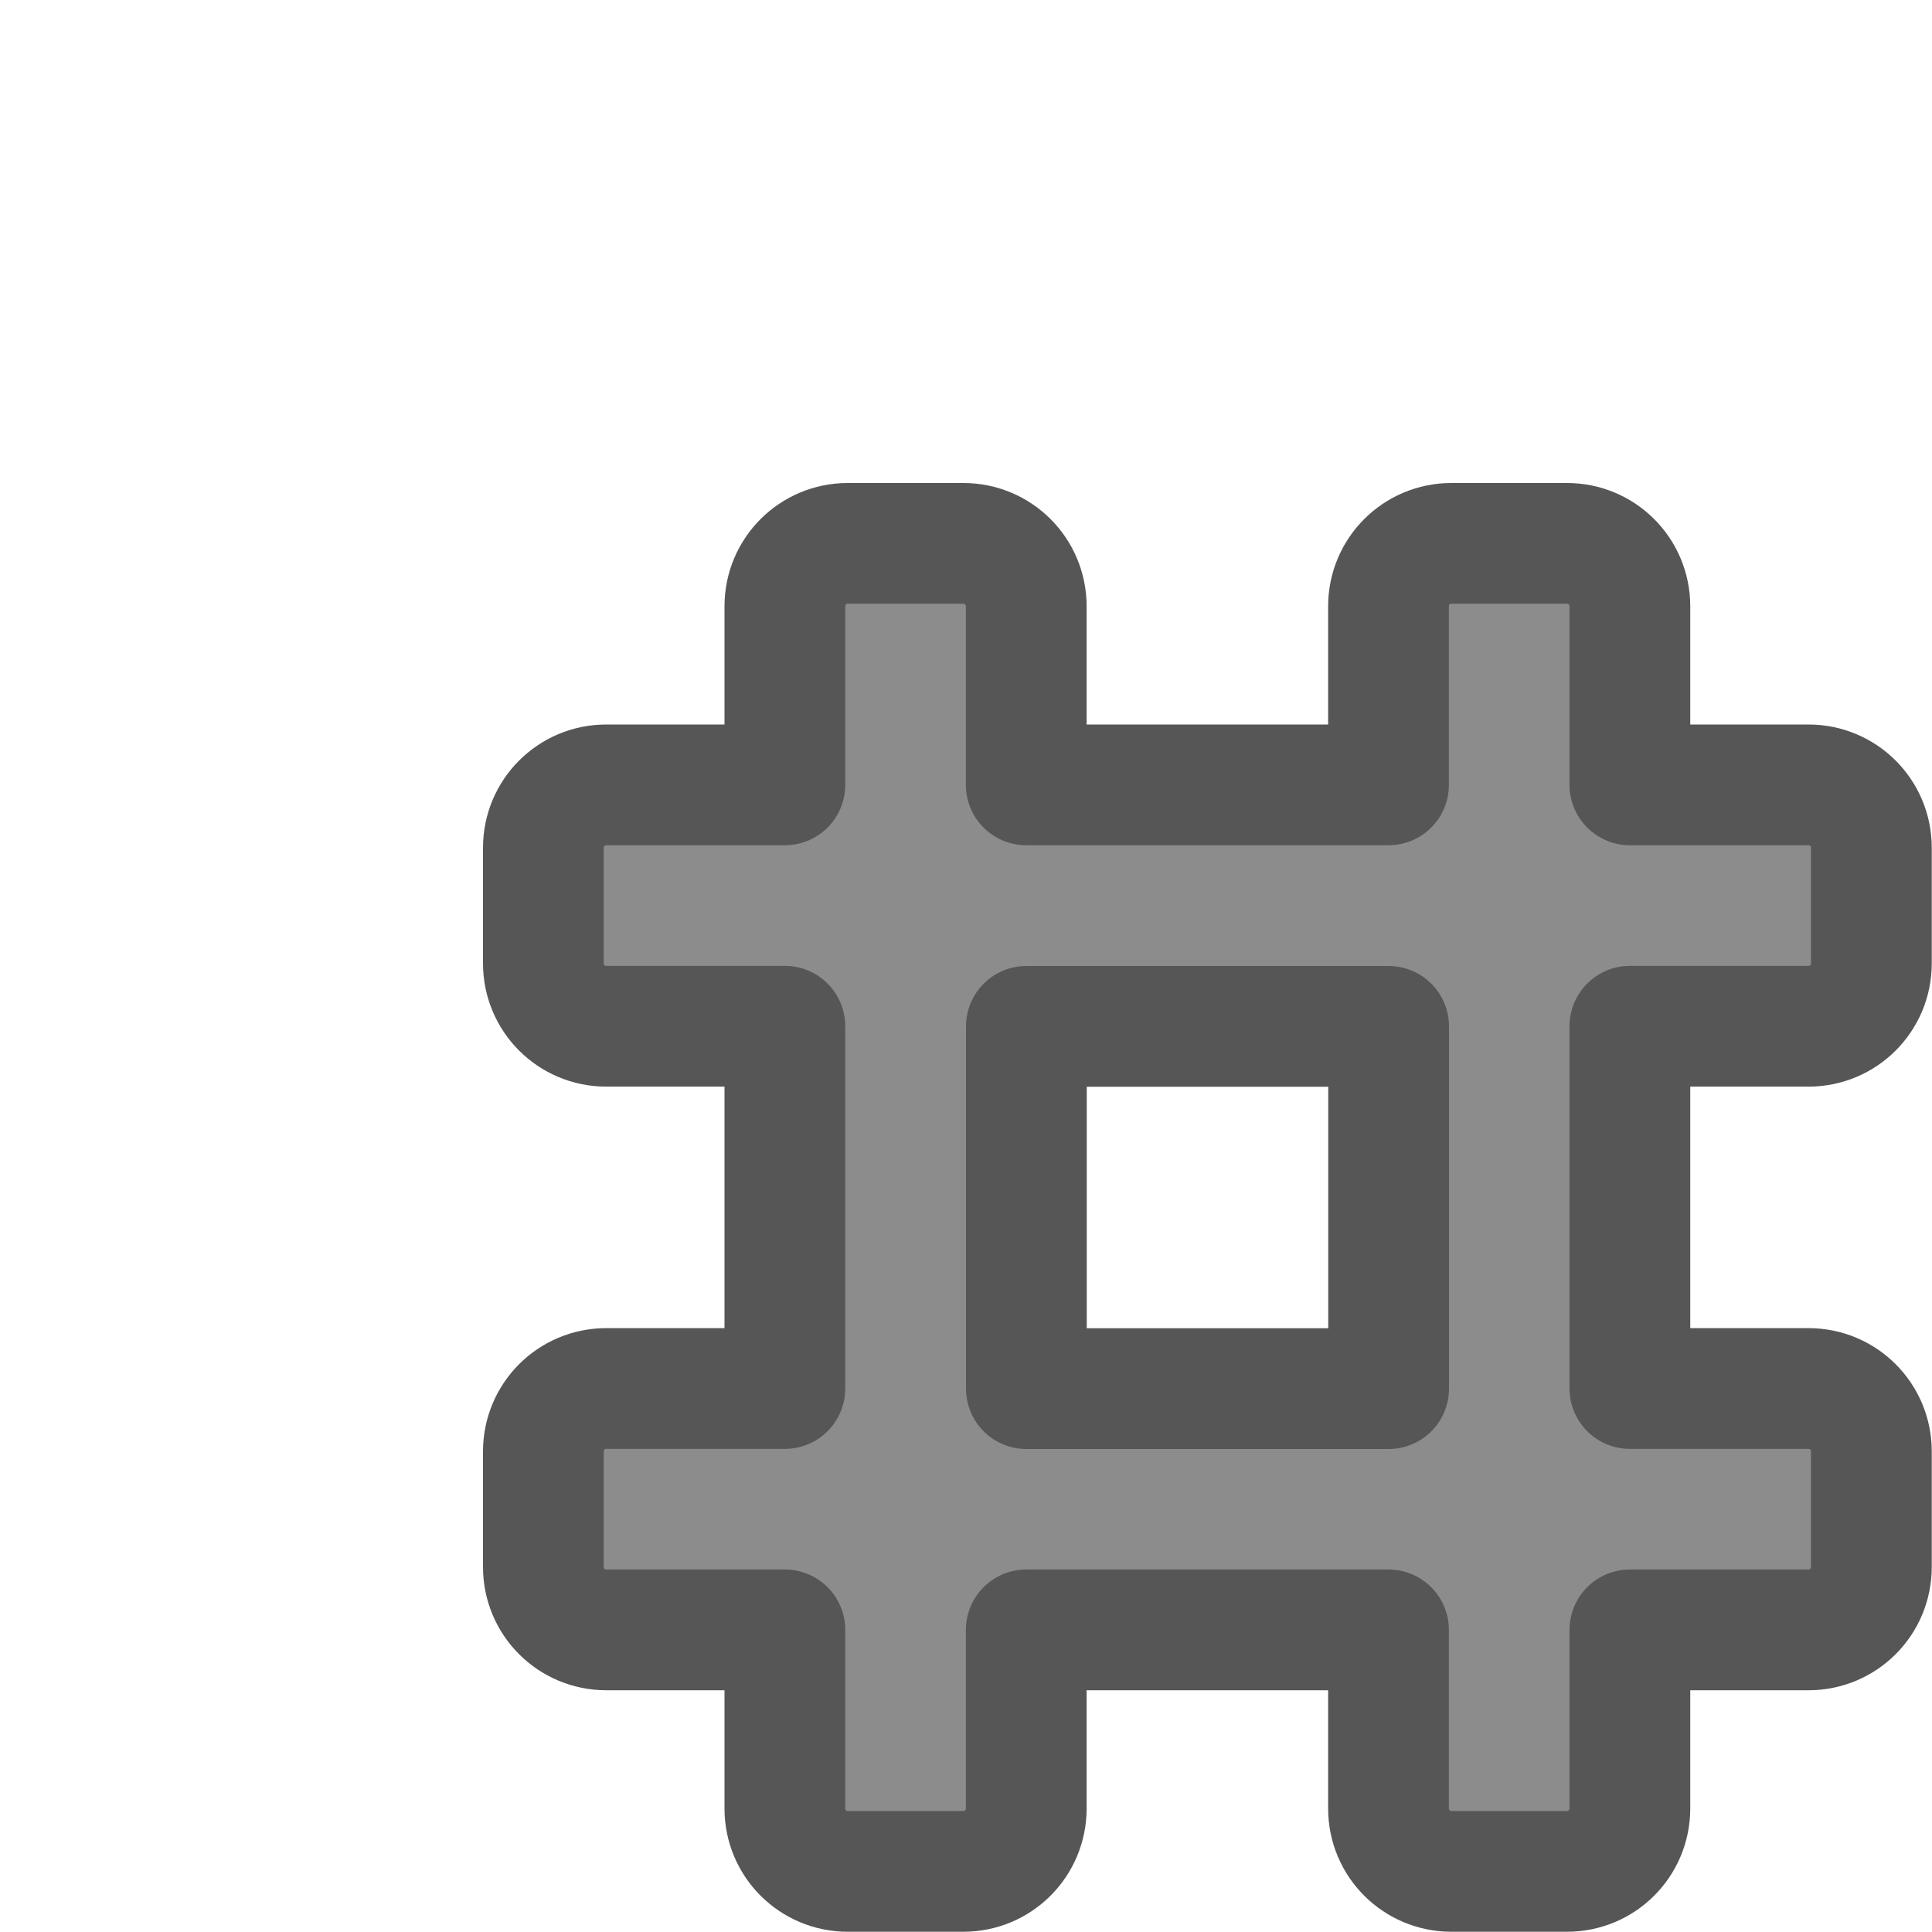
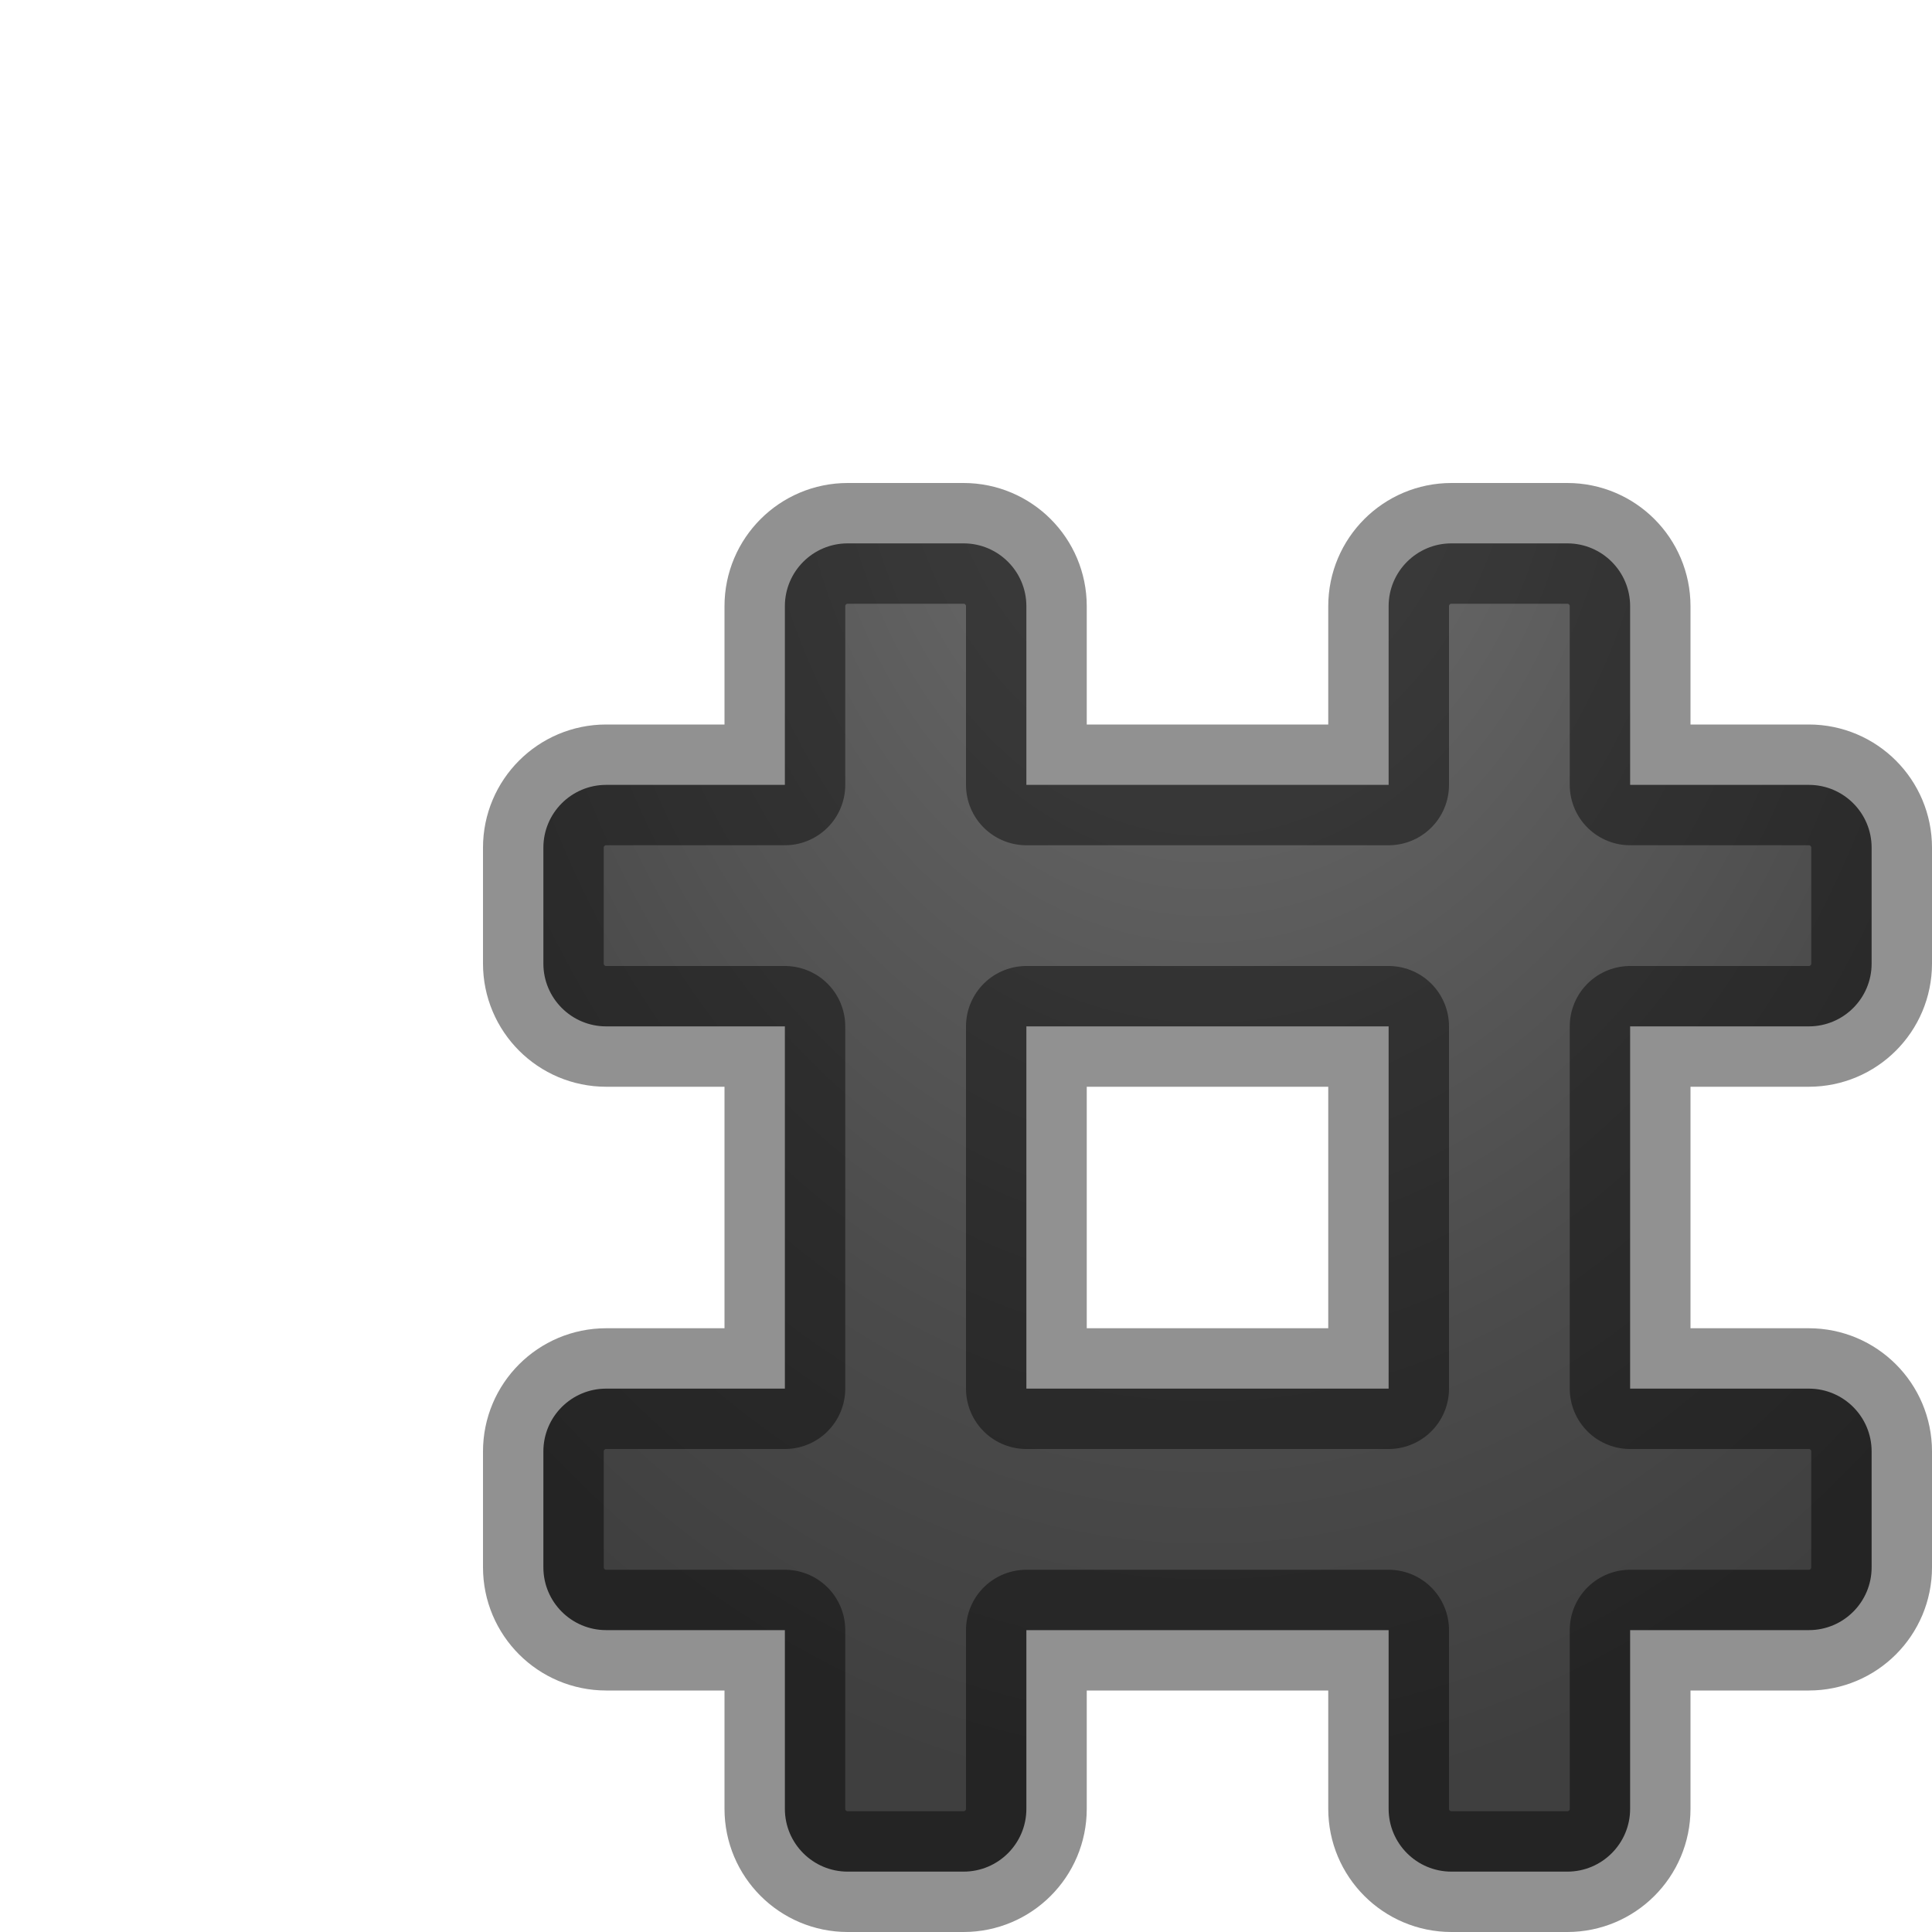
- <svg xmlns="http://www.w3.org/2000/svg" height="16" width="16">
-   <path d="m7.021 4.5c-.289 0-.521.233-.521.521v1.479h-1.479c-.289 0-.521.233-.521.521v.957c0 .289.233.521.521.521h1.479v3h-1.479c-.289 0-.521.233-.521.521v.957c0 .289.233.521.521.521h1.479v1.479c0 .289.233.521.521.521h.957c.289 0 .521-.233.521-.521v-1.479h3v1.479c0 .289.233.521.521.521h.957c.289 0 .521-.233.521-.521v-1.479h1.479c.289 0 .521-.233.521-.521v-.957c0-.289-.233-.521-.521-.521h-1.479v-3h1.479c.289 0 .521-.233.521-.521v-.957c0-.289-.233-.521-.521-.521h-1.479v-1.479c0-.289-.233-.521-.521-.521h-.957c-.289 0-.521.233-.521.521v1.479h-3v-1.479c0-.289-.233-.521-.521-.521zm1.479 4h3v3h-3z" fill="#8c8c8c" stroke="#565656" stroke-linejoin="round" stroke-miterlimit="0" />
+ <svg xmlns="http://www.w3.org/2000/svg" xmlns:xlink="http://www.w3.org/1999/xlink" height="16" width="16">
+   <defs>
+     <linearGradient id="a">
+       <stop offset="0" stop-color="#737373" />
+       <stop offset=".262" stop-color="#636363" />
+       <stop offset=".705" stop-color="#4b4b4b" />
+       <stop offset="1" stop-color="#3f3f3f" />
+     </linearGradient>
+     <radialGradient xlink:href="#a" id="b" cx="10" cy="3" fx="10" fy="3" r="6" gradientUnits="userSpaceOnUse" gradientTransform="matrix(-1.50923 0 0 -2 25.092 9)" />
+   </defs>
+   <path d="M7.02 4.5c-.287 0-.52.233-.52.52V6.5H5.02c-.287 0-.52.233-.52.52v.96c0 .287.233.52.52.52H6.5v3H5.02c-.287 0-.52.233-.52.52v.96c0 .287.233.52.52.52H6.5v1.48c0 .287.233.52.52.52h.96c.287 0 .52-.233.52-.52V13.5h3v1.48c0 .287.233.52.52.52h.96c.287 0 .52-.233.52-.52V13.5h1.48c.287 0 .52-.233.52-.52v-.96c0-.287-.233-.52-.52-.52H13.5v-3h1.48c.287 0 .52-.233.52-.52v-.96c0-.287-.233-.52-.52-.52H13.5V5.02c0-.287-.233-.52-.52-.52h-.96c-.287 0-.52.233-.52.52V6.5h-3V5.02c0-.287-.233-.52-.52-.52zm1.48 4h3v3h-3z" fill="url(#b)" stroke="#000" stroke-linejoin="round" stroke-miterlimit="0" stroke-opacity=".431" />
</svg>
